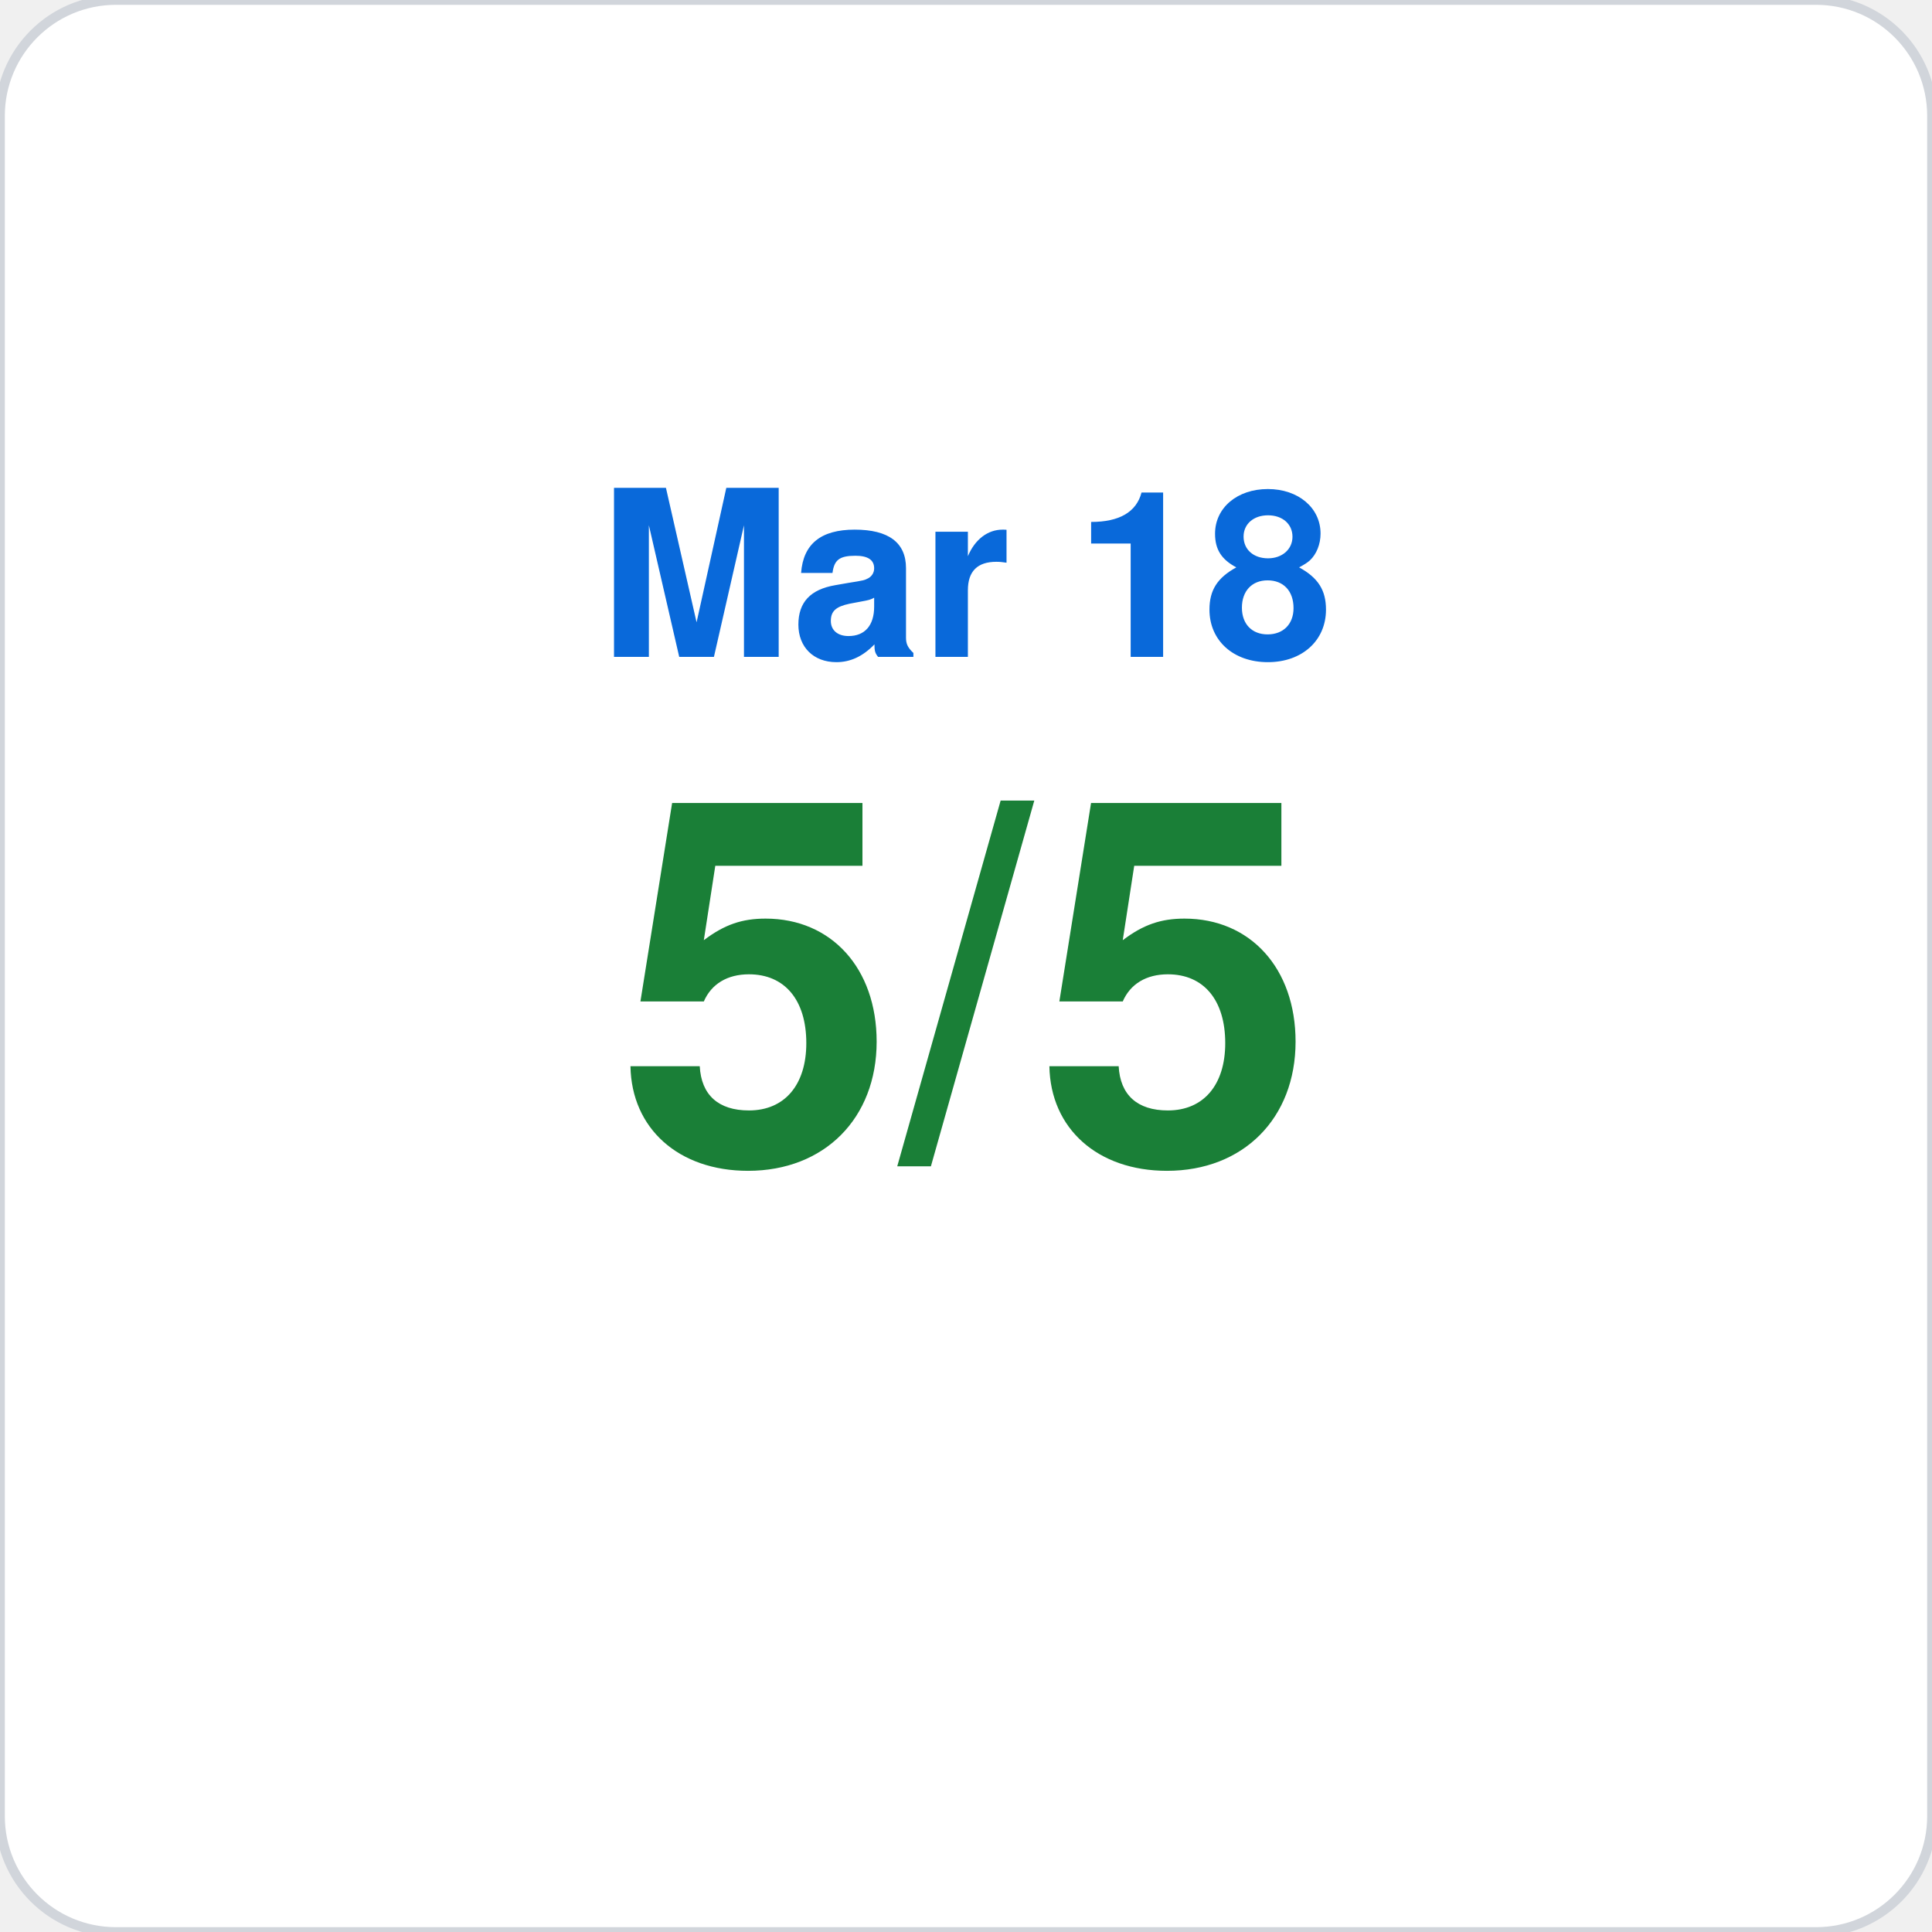
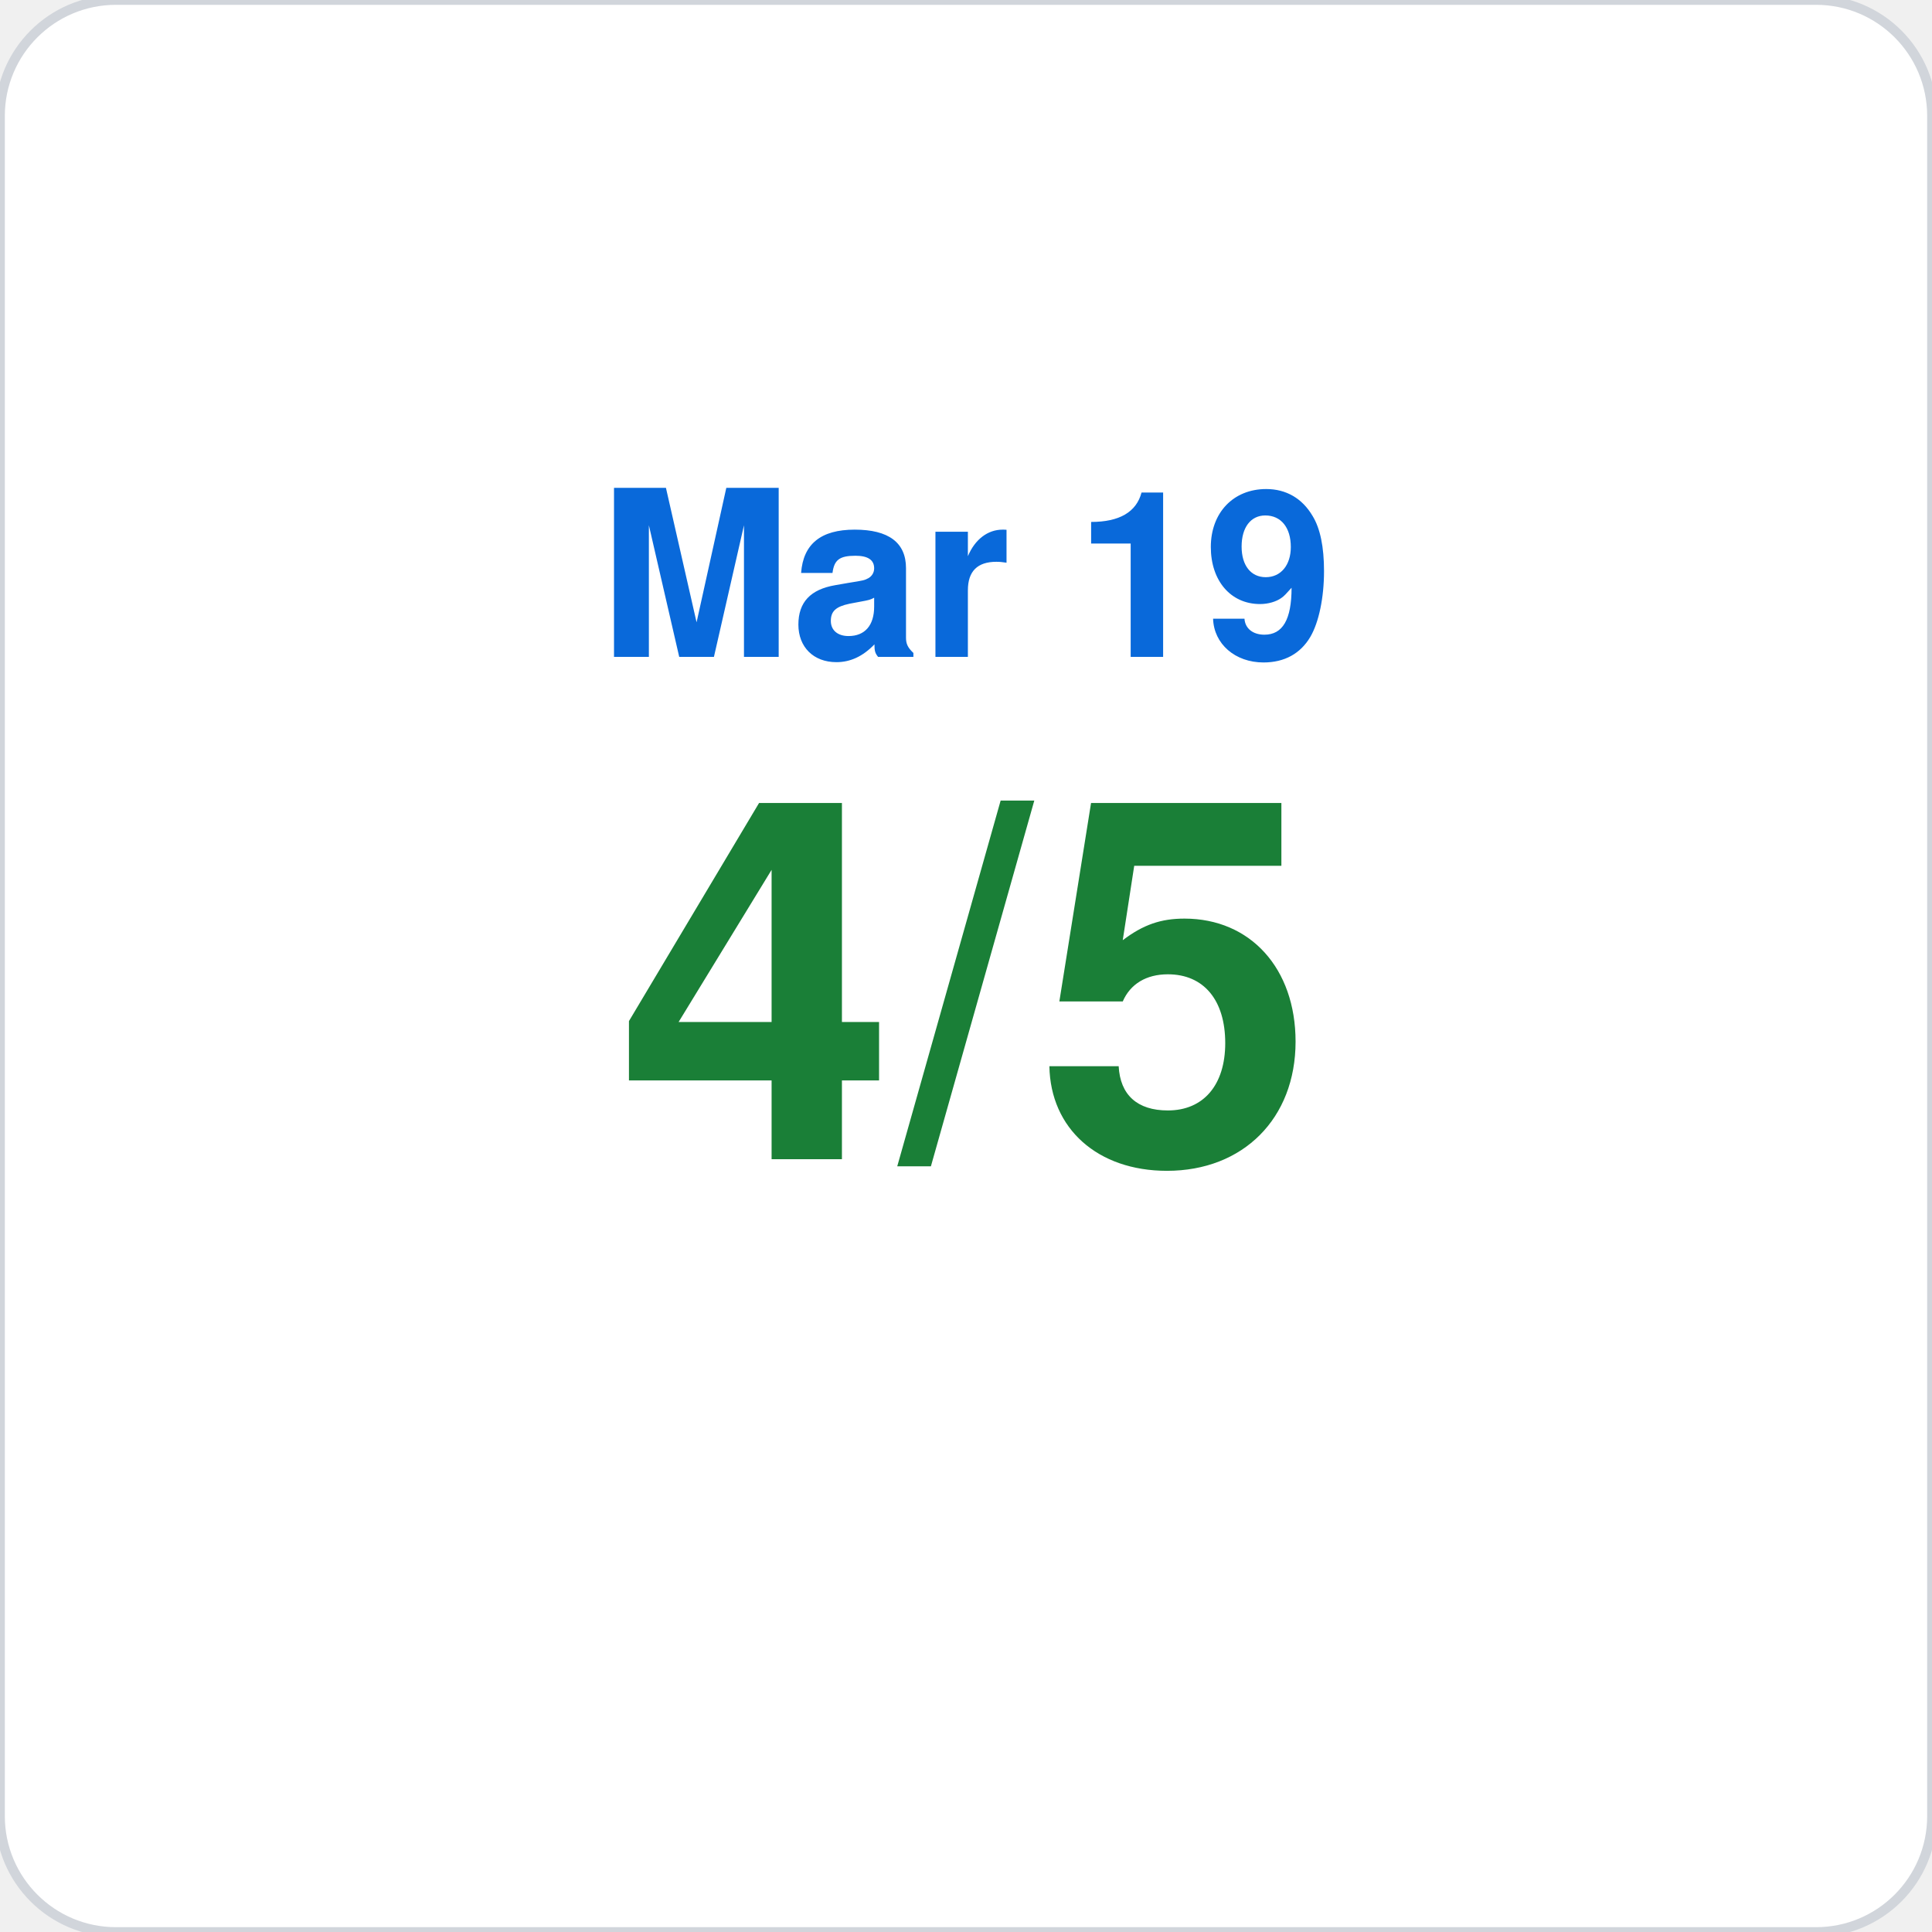
<svg xmlns="http://www.w3.org/2000/svg" viewBox="0 0 200 200" width="200" height="200">
  <rect width="200" height="200" rx="12" fill="#ffffff" stroke="#d1d5db" stroke-width="1" />
-   <text x="100" y="68" font-family="-apple-system,BlinkMacSystemFont,Segoe UI,Helvetica,Arial,sans-serif" font-size="24" fill="#0969da" text-anchor="middle" font-weight="600">Mar 18</text>
-   <text x="100" y="120" font-family="-apple-system,BlinkMacSystemFont,Segoe UI,Helvetica,Arial,sans-serif" font-size="52" fill="#1a7f37" text-anchor="middle" font-weight="700">5/5</text>
+   <text x="100" y="68" font-family="-apple-system,BlinkMacSystemFont,Segoe UI,Helvetica,Arial,sans-serif" font-size="24" fill="#0969da" text-anchor="middle" font-weight="600">Mar 19</text>
+   <text x="100" y="120" font-family="-apple-system,BlinkMacSystemFont,Segoe UI,Helvetica,Arial,sans-serif" font-size="52" fill="#1a7f37" text-anchor="middle" font-weight="700">4/5</text>
</svg>
